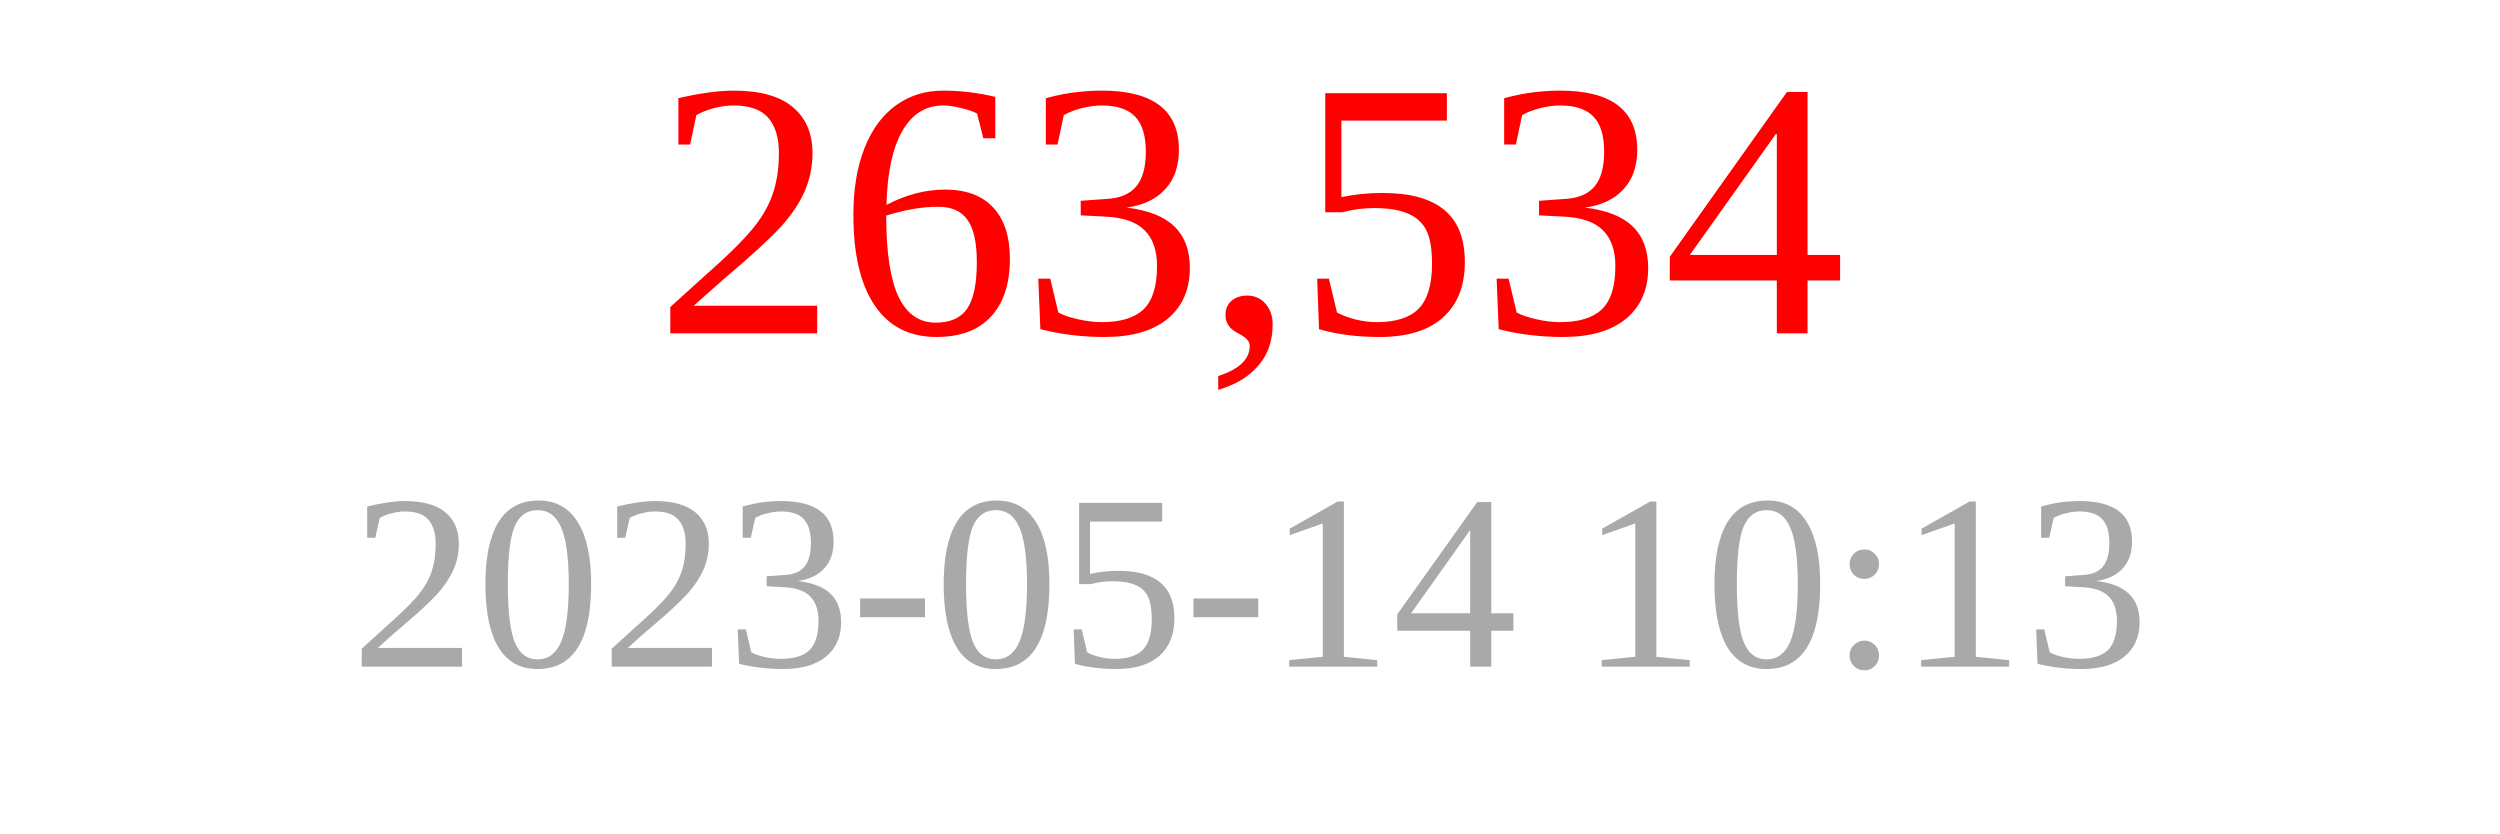
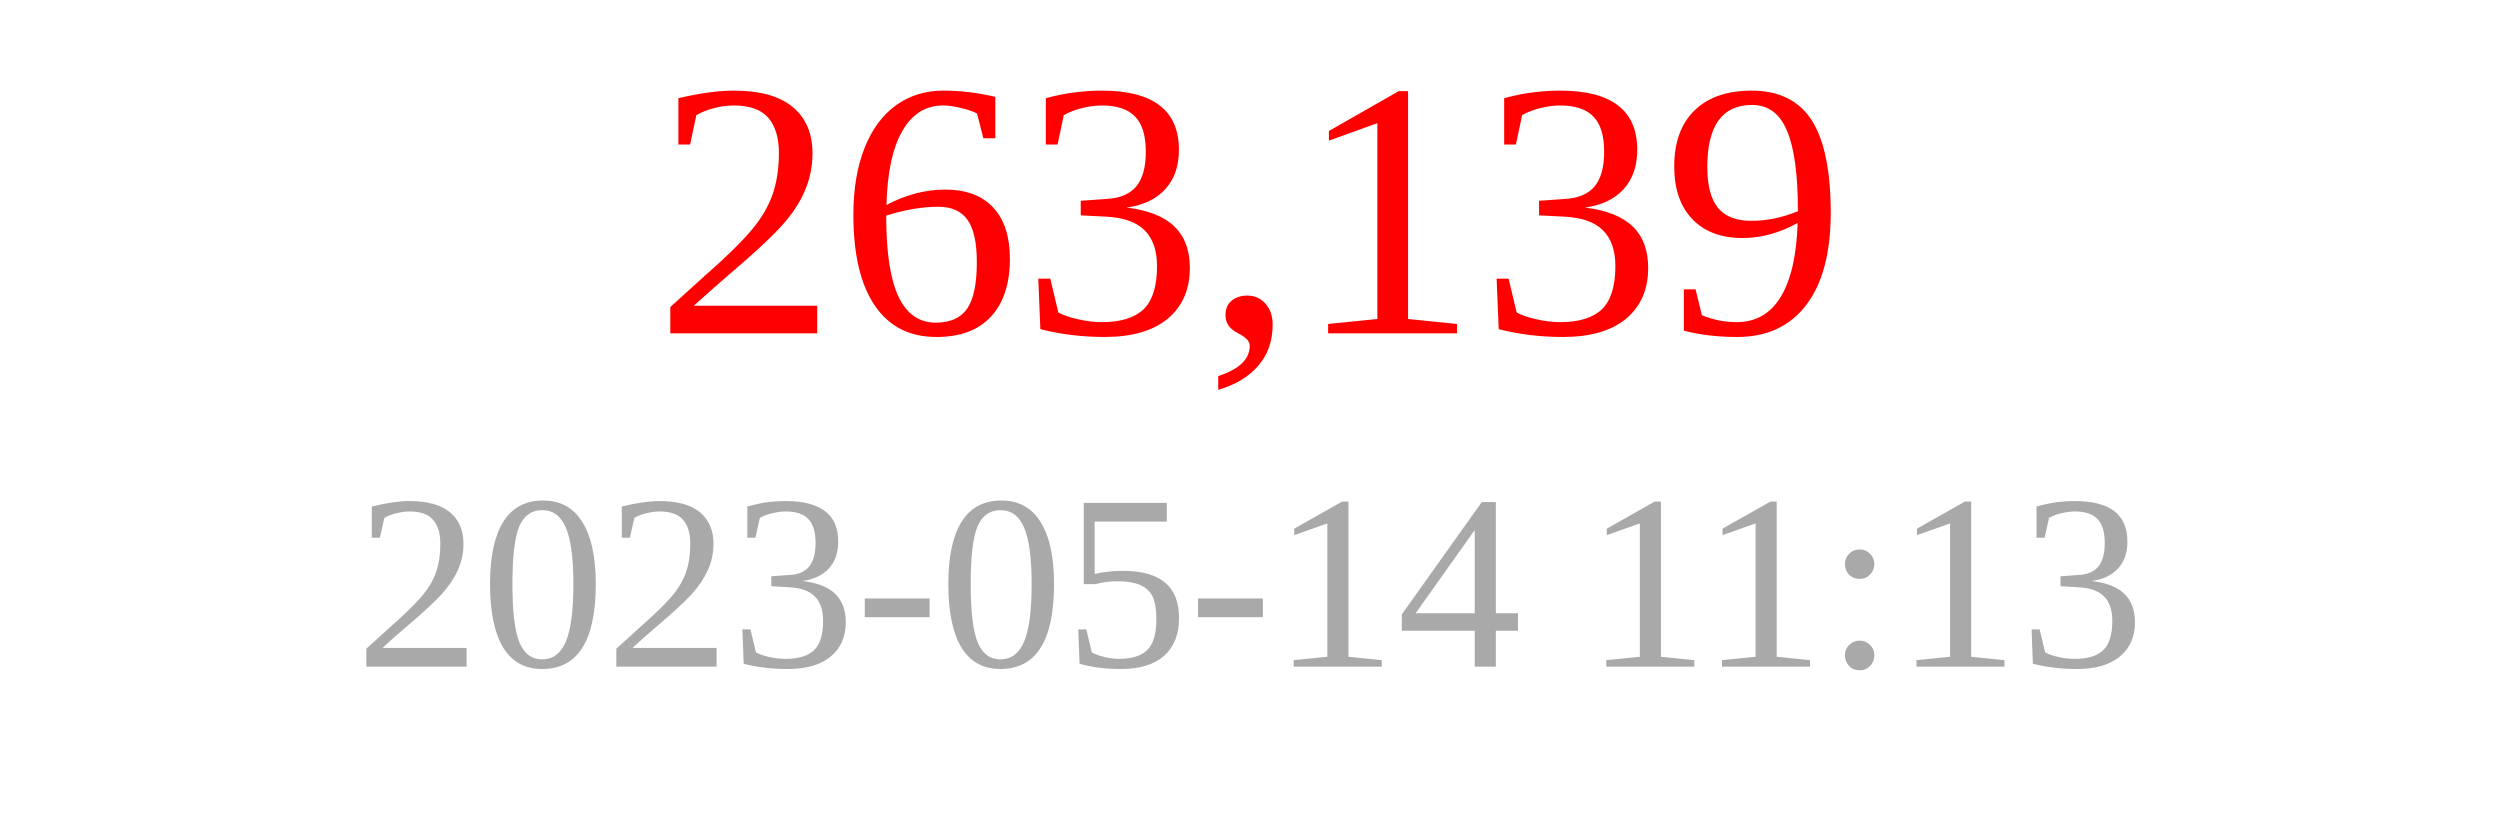
<svg xmlns="http://www.w3.org/2000/svg" width="150" height="50">
-   <text x="75" y="20" font-size="22" fill="red" text-anchor="middle">263,534</text>
-   <text x="75" y="40" font-size="15" fill="darkgray" text-anchor="middle">2023-05-14 10:13</text>
+   <text x="75" y="20" font-size="22" fill="red" text-anchor="middle">263,139</text>
+   <text x="75" y="40" font-size="15" fill="darkgray" text-anchor="middle">2023-05-14 11:13</text>
</svg>
